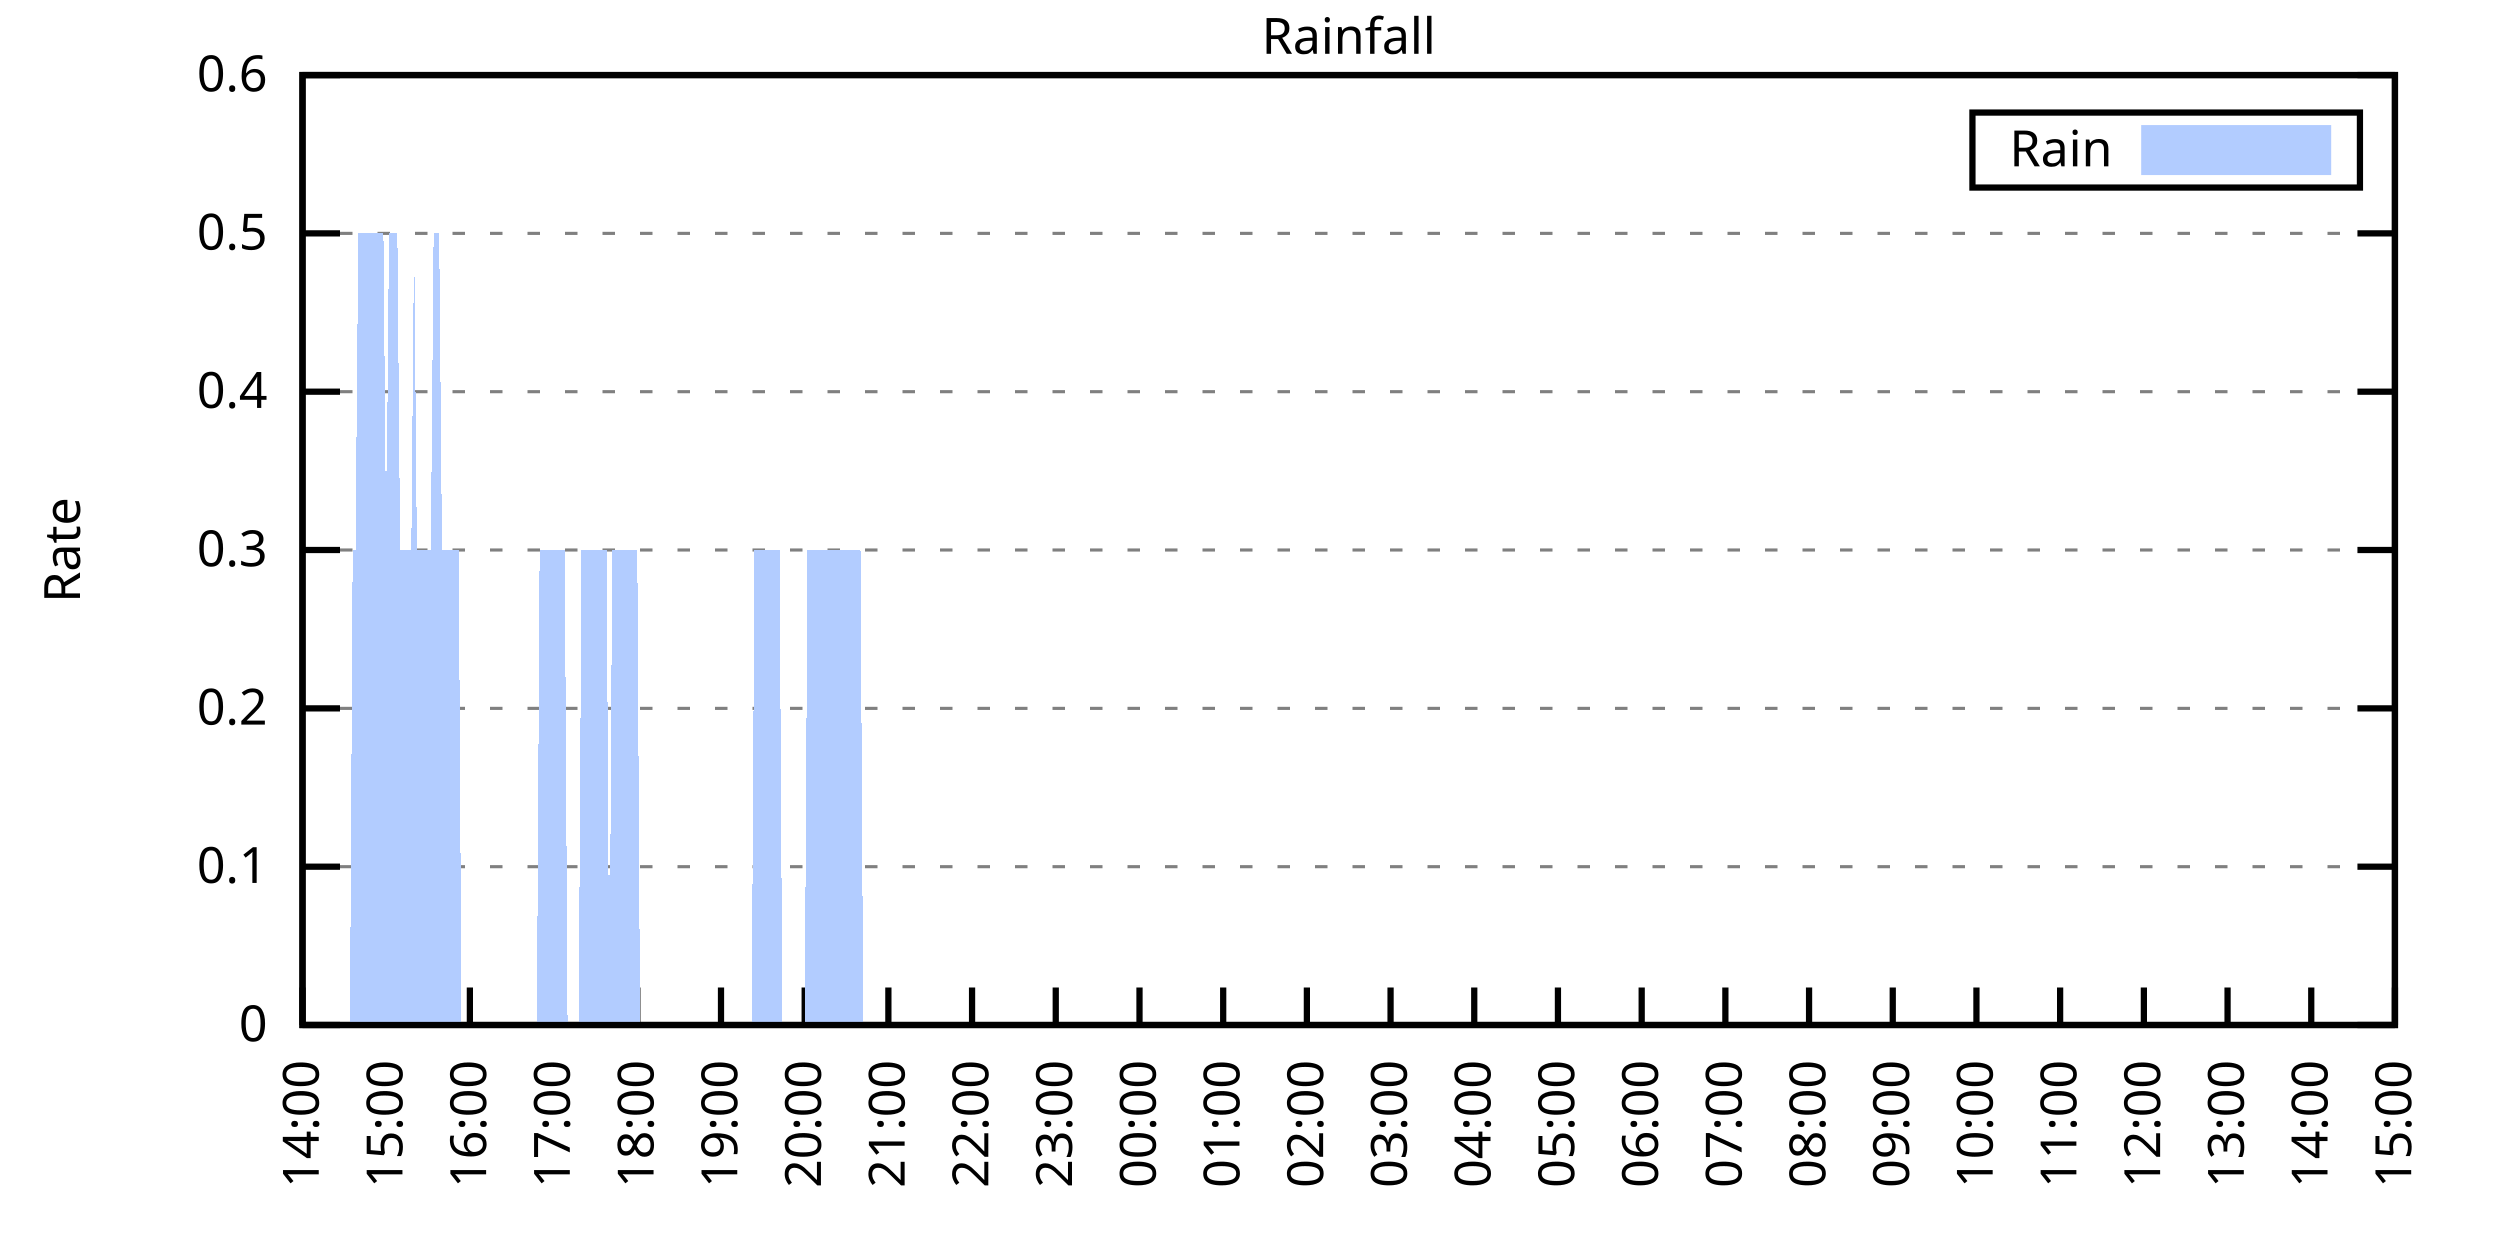
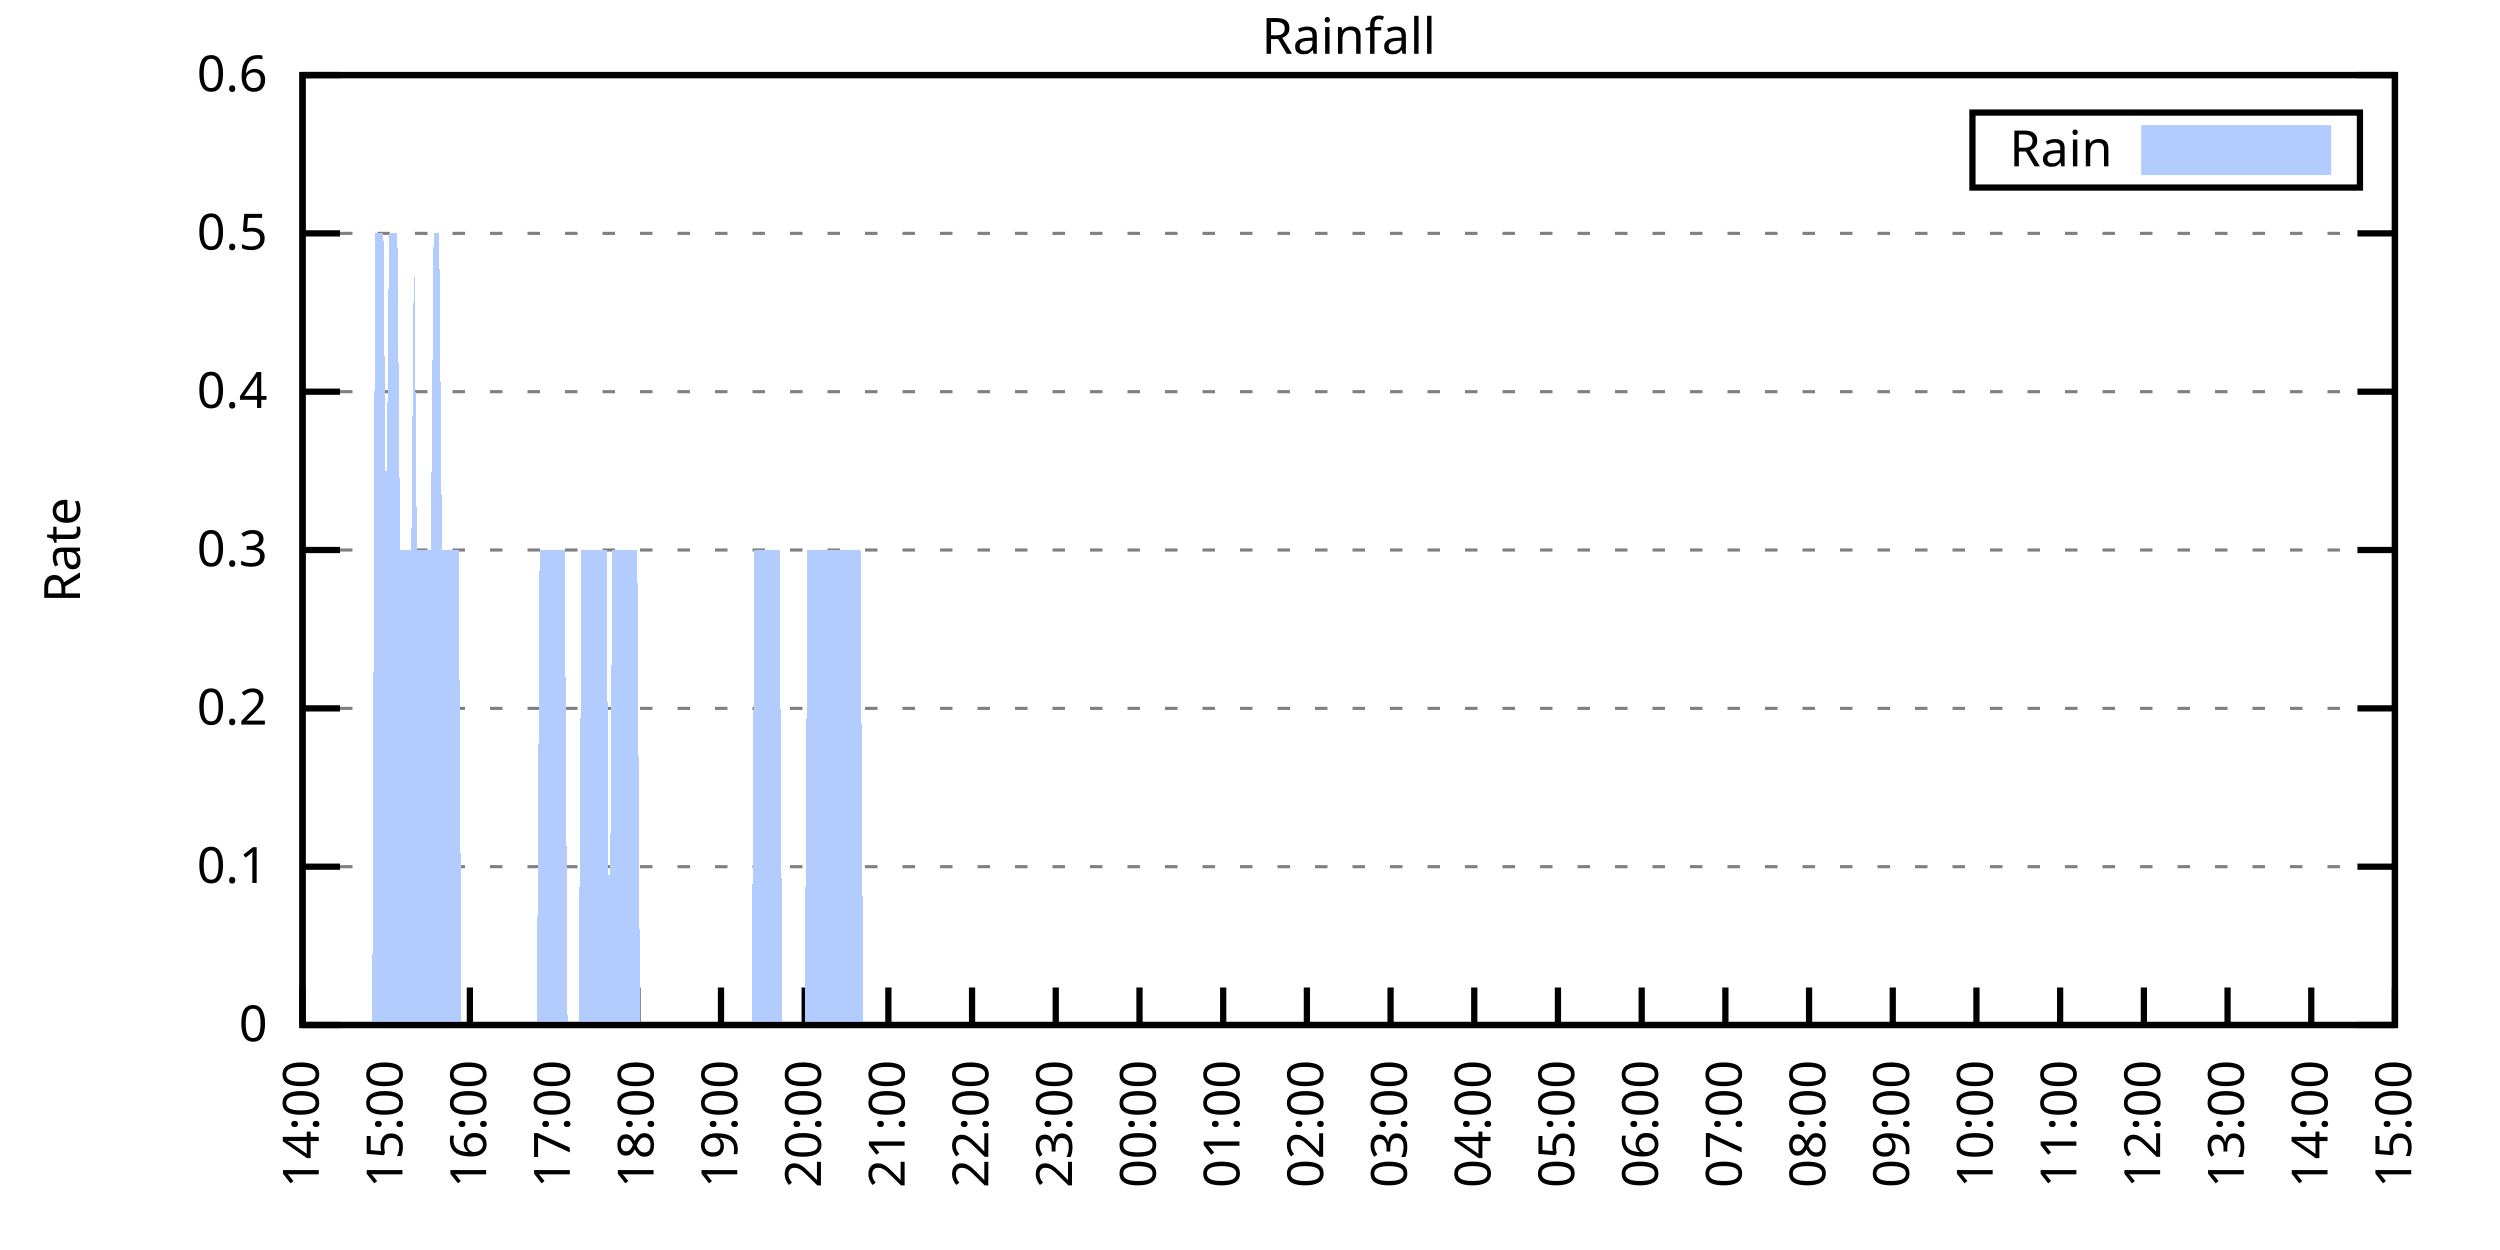
<svg xmlns="http://www.w3.org/2000/svg" xmlns:xlink="http://www.w3.org/1999/xlink" width="400" height="200" viewBox="0 0 400 200">
  <g id="gnuplot_canvas">
    <rect x="0" y="0" width="400" height="200" fill="none" />
    <defs>
      <circle id="gpDot" r="0.5" stroke-width="0.5" stroke="currentColor" />
      <path id="gpPt0" stroke-width="0.333" stroke="currentColor" d="M-1,0 h2 M0,-1 v2" />
      <path id="gpPt1" stroke-width="0.333" stroke="currentColor" d="M-1,-1 L1,1 M1,-1 L-1,1" />
      <path id="gpPt2" stroke-width="0.333" stroke="currentColor" d="M-1,0 L1,0 M0,-1 L0,1 M-1,-1 L1,1 M-1,1 L1,-1" />
      <rect id="gpPt3" stroke-width="0.333" stroke="currentColor" x="-1" y="-1" width="2" height="2" />
      <rect id="gpPt4" stroke-width="0.333" stroke="currentColor" fill="currentColor" x="-1" y="-1" width="2" height="2" />
      <circle id="gpPt5" stroke-width="0.333" stroke="currentColor" cx="0" cy="0" r="1" />
      <use xlink:href="#gpPt5" id="gpPt6" fill="currentColor" stroke="none" />
      <path id="gpPt7" stroke-width="0.333" stroke="currentColor" d="M0,-1.33 L-1.33,0.67 L1.33,0.67 z" />
      <use xlink:href="#gpPt7" id="gpPt8" fill="currentColor" stroke="none" />
      <use xlink:href="#gpPt7" id="gpPt9" stroke="currentColor" transform="rotate(180)" />
      <use xlink:href="#gpPt9" id="gpPt10" fill="currentColor" stroke="none" />
      <use xlink:href="#gpPt3" id="gpPt11" stroke="currentColor" transform="rotate(45)" />
      <use xlink:href="#gpPt11" id="gpPt12" fill="currentColor" stroke="none" />
      <path id="gpPt13" stroke-width="0.333" stroke="currentColor" d="M0,1.330 L1.265,0.411 L0.782,-1.067 L-0.782,-1.076 L-1.265,0.411 z" />
      <use xlink:href="#gpPt13" id="gpPt14" fill="currentColor" stroke="none" />
      <filter id="textbox" filterUnits="objectBoundingBox" x="0" y="0" height="1" width="1">
        <feFlood flood-color="white" flood-opacity="1" result="bgnd" />
        <feComposite in="SourceGraphic" in2="bgnd" operator="atop" />
      </filter>
      <filter id="greybox" filterUnits="objectBoundingBox" x="0" y="0" height="1" width="1">
        <feFlood flood-color="lightgrey" flood-opacity="1" result="grey" />
        <feComposite in="SourceGraphic" in2="grey" operator="atop" />
      </filter>
    </defs>
    <g fill="none" color="white" stroke="currentColor" stroke-width="1.00" stroke-linecap="butt" stroke-linejoin="miter">
</g>
    <g fill="none" color="black" stroke="currentColor" stroke-width="1.00" stroke-linecap="butt" stroke-linejoin="miter">
      <g stroke="none" shape-rendering="crispEdges">
        <polygon fill="rgb(255, 255, 255)" points="48.40,164.00 383.18,164.00 383.18,12.02 48.40,12.02 " />
      </g>
    </g>
    <g fill="none" color="black" stroke="currentColor" stroke-width="1.00" stroke-linecap="butt" stroke-linejoin="miter">
</g>
    <g fill="none" color="black" stroke="black" stroke-width="0.50" stroke-linecap="butt" stroke-linejoin="miter">
</g>
    <g fill="none" color="gray" stroke="currentColor" stroke-width="0.50" stroke-linecap="butt" stroke-linejoin="miter">
      <path stroke="gray" stroke-dasharray="2,4" class="gridline" d="M48.40,164.00 L383.19,164.00  " />
    </g>
    <g fill="none" color="gray" stroke="gray" stroke-width="1.00" stroke-linecap="butt" stroke-linejoin="miter">
</g>
    <g fill="none" color="black" stroke="currentColor" stroke-width="1.00" stroke-linecap="butt" stroke-linejoin="miter">
      <path stroke="black" d="M48.40,164.00 L54.40,164.00 M383.19,164.00 L377.19,164.00  " />
      <g transform="translate(42.80,166.60)" stroke="none" fill="black" font-family="Sans" font-size="8.00" text-anchor="end">
        <text>
          <tspan font-family="Sans"> 0</tspan>
        </text>
      </g>
    </g>
    <g fill="none" color="black" stroke="currentColor" stroke-width="1.00" stroke-linecap="butt" stroke-linejoin="miter">
</g>
    <g fill="none" color="black" stroke="black" stroke-width="0.50" stroke-linecap="butt" stroke-linejoin="miter">
</g>
    <g fill="none" color="gray" stroke="currentColor" stroke-width="0.50" stroke-linecap="butt" stroke-linejoin="miter">
      <path stroke="gray" stroke-dasharray="2,4" class="gridline" d="M48.40,138.67 L383.19,138.67  " />
    </g>
    <g fill="none" color="gray" stroke="gray" stroke-width="1.00" stroke-linecap="butt" stroke-linejoin="miter">
</g>
    <g fill="none" color="black" stroke="currentColor" stroke-width="1.00" stroke-linecap="butt" stroke-linejoin="miter">
      <path stroke="black" d="M48.40,138.67 L54.40,138.67 M383.19,138.67 L377.19,138.67  " />
      <g transform="translate(42.80,141.27)" stroke="none" fill="black" font-family="Sans" font-size="8.00" text-anchor="end">
        <text>
          <tspan font-family="Sans"> 0.1</tspan>
        </text>
      </g>
    </g>
    <g fill="none" color="black" stroke="currentColor" stroke-width="1.00" stroke-linecap="butt" stroke-linejoin="miter">
</g>
    <g fill="none" color="black" stroke="black" stroke-width="0.50" stroke-linecap="butt" stroke-linejoin="miter">
</g>
    <g fill="none" color="gray" stroke="currentColor" stroke-width="0.50" stroke-linecap="butt" stroke-linejoin="miter">
      <path stroke="gray" stroke-dasharray="2,4" class="gridline" d="M48.40,113.34 L383.19,113.34  " />
    </g>
    <g fill="none" color="gray" stroke="gray" stroke-width="1.00" stroke-linecap="butt" stroke-linejoin="miter">
</g>
    <g fill="none" color="black" stroke="currentColor" stroke-width="1.00" stroke-linecap="butt" stroke-linejoin="miter">
      <path stroke="black" d="M48.40,113.34 L54.40,113.34 M383.19,113.34 L377.19,113.34  " />
      <g transform="translate(42.80,115.94)" stroke="none" fill="black" font-family="Sans" font-size="8.00" text-anchor="end">
        <text>
          <tspan font-family="Sans"> 0.2</tspan>
        </text>
      </g>
    </g>
    <g fill="none" color="black" stroke="currentColor" stroke-width="1.00" stroke-linecap="butt" stroke-linejoin="miter">
</g>
    <g fill="none" color="black" stroke="black" stroke-width="0.50" stroke-linecap="butt" stroke-linejoin="miter">
</g>
    <g fill="none" color="gray" stroke="currentColor" stroke-width="0.50" stroke-linecap="butt" stroke-linejoin="miter">
      <path stroke="gray" stroke-dasharray="2,4" class="gridline" d="M48.40,88.00 L383.19,88.00  " />
    </g>
    <g fill="none" color="gray" stroke="gray" stroke-width="1.00" stroke-linecap="butt" stroke-linejoin="miter">
</g>
    <g fill="none" color="black" stroke="currentColor" stroke-width="1.00" stroke-linecap="butt" stroke-linejoin="miter">
      <path stroke="black" d="M48.40,88.00 L54.40,88.00 M383.19,88.00 L377.19,88.00  " />
      <g transform="translate(42.80,90.60)" stroke="none" fill="black" font-family="Sans" font-size="8.00" text-anchor="end">
        <text>
          <tspan font-family="Sans"> 0.3</tspan>
        </text>
      </g>
    </g>
    <g fill="none" color="black" stroke="currentColor" stroke-width="1.00" stroke-linecap="butt" stroke-linejoin="miter">
</g>
    <g fill="none" color="black" stroke="black" stroke-width="0.50" stroke-linecap="butt" stroke-linejoin="miter">
</g>
    <g fill="none" color="gray" stroke="currentColor" stroke-width="0.50" stroke-linecap="butt" stroke-linejoin="miter">
      <path stroke="gray" stroke-dasharray="2,4" class="gridline" d="M48.40,62.67 L383.19,62.67  " />
    </g>
    <g fill="none" color="gray" stroke="gray" stroke-width="1.00" stroke-linecap="butt" stroke-linejoin="miter">
</g>
    <g fill="none" color="black" stroke="currentColor" stroke-width="1.00" stroke-linecap="butt" stroke-linejoin="miter">
      <path stroke="black" d="M48.40,62.67 L54.40,62.67 M383.19,62.67 L377.19,62.67  " />
      <g transform="translate(42.80,65.27)" stroke="none" fill="black" font-family="Sans" font-size="8.00" text-anchor="end">
        <text>
          <tspan font-family="Sans"> 0.4</tspan>
        </text>
      </g>
    </g>
    <g fill="none" color="black" stroke="currentColor" stroke-width="1.00" stroke-linecap="butt" stroke-linejoin="miter">
</g>
    <g fill="none" color="black" stroke="black" stroke-width="0.50" stroke-linecap="butt" stroke-linejoin="miter">
</g>
    <g fill="none" color="gray" stroke="currentColor" stroke-width="0.50" stroke-linecap="butt" stroke-linejoin="miter">
      <path stroke="gray" stroke-dasharray="2,4" class="gridline" d="M48.40,37.34 L383.19,37.34  " />
    </g>
    <g fill="none" color="gray" stroke="gray" stroke-width="1.00" stroke-linecap="butt" stroke-linejoin="miter">
</g>
    <g fill="none" color="black" stroke="currentColor" stroke-width="1.00" stroke-linecap="butt" stroke-linejoin="miter">
      <path stroke="black" d="M48.40,37.34 L54.40,37.34 M383.19,37.34 L377.19,37.34  " />
      <g transform="translate(42.80,39.94)" stroke="none" fill="black" font-family="Sans" font-size="8.00" text-anchor="end">
        <text>
          <tspan font-family="Sans"> 0.5</tspan>
        </text>
      </g>
    </g>
    <g fill="none" color="black" stroke="currentColor" stroke-width="1.00" stroke-linecap="butt" stroke-linejoin="miter">
</g>
    <g fill="none" color="black" stroke="black" stroke-width="0.50" stroke-linecap="butt" stroke-linejoin="miter">
</g>
    <g fill="none" color="gray" stroke="currentColor" stroke-width="0.50" stroke-linecap="butt" stroke-linejoin="miter">
      <path stroke="gray" stroke-dasharray="2,4" class="gridline" d="M48.40,12.01 L383.19,12.01  " />
    </g>
    <g fill="none" color="gray" stroke="gray" stroke-width="1.00" stroke-linecap="butt" stroke-linejoin="miter">
</g>
    <g fill="none" color="black" stroke="currentColor" stroke-width="1.00" stroke-linecap="butt" stroke-linejoin="miter">
      <path stroke="black" d="M48.40,12.01 L54.40,12.01 M383.19,12.01 L377.19,12.01  " />
      <g transform="translate(42.80,14.61)" stroke="none" fill="black" font-family="Sans" font-size="8.00" text-anchor="end">
        <text>
          <tspan font-family="Sans"> 0.6</tspan>
        </text>
      </g>
    </g>
    <g fill="none" color="black" stroke="currentColor" stroke-width="1.00" stroke-linecap="butt" stroke-linejoin="miter">
      <path stroke="black" d="M48.40,164.00 L48.40,158.00  " />
      <g transform="translate(51.00,169.60) rotate(270.00)" stroke="none" fill="black" font-family="Sans" font-size="8.00" text-anchor="end">
        <text>
          <tspan font-family="Sans">14:00</tspan>
        </text>
      </g>
    </g>
    <g fill="none" color="black" stroke="currentColor" stroke-width="1.00" stroke-linecap="butt" stroke-linejoin="miter">
      <path stroke="black" d="M61.79,164.00 L61.79,158.00  " />
      <g transform="translate(64.39,169.60) rotate(270.00)" stroke="none" fill="black" font-family="Sans" font-size="8.00" text-anchor="end">
        <text>
          <tspan font-family="Sans">15:00</tspan>
        </text>
      </g>
    </g>
    <g fill="none" color="black" stroke="currentColor" stroke-width="1.00" stroke-linecap="butt" stroke-linejoin="miter">
      <path stroke="black" d="M75.18,164.00 L75.18,158.00  " />
      <g transform="translate(77.78,169.60) rotate(270.00)" stroke="none" fill="black" font-family="Sans" font-size="8.00" text-anchor="end">
        <text>
          <tspan font-family="Sans">16:00</tspan>
        </text>
      </g>
    </g>
    <g fill="none" color="black" stroke="currentColor" stroke-width="1.00" stroke-linecap="butt" stroke-linejoin="miter">
      <path stroke="black" d="M88.57,164.00 L88.57,158.00  " />
      <g transform="translate(91.17,169.60) rotate(270.00)" stroke="none" fill="black" font-family="Sans" font-size="8.00" text-anchor="end">
        <text>
          <tspan font-family="Sans">17:00</tspan>
        </text>
      </g>
    </g>
    <g fill="none" color="black" stroke="currentColor" stroke-width="1.00" stroke-linecap="butt" stroke-linejoin="miter">
      <path stroke="black" d="M101.97,164.00 L101.97,158.00  " />
      <g transform="translate(104.57,169.60) rotate(270.00)" stroke="none" fill="black" font-family="Sans" font-size="8.00" text-anchor="end">
        <text>
          <tspan font-family="Sans">18:00</tspan>
        </text>
      </g>
    </g>
    <g fill="none" color="black" stroke="currentColor" stroke-width="1.00" stroke-linecap="butt" stroke-linejoin="miter">
      <path stroke="black" d="M115.36,164.00 L115.36,158.00  " />
      <g transform="translate(117.96,169.60) rotate(270.00)" stroke="none" fill="black" font-family="Sans" font-size="8.00" text-anchor="end">
        <text>
          <tspan font-family="Sans">19:00</tspan>
        </text>
      </g>
    </g>
    <g fill="none" color="black" stroke="currentColor" stroke-width="1.00" stroke-linecap="butt" stroke-linejoin="miter">
      <path stroke="black" d="M128.75,164.00 L128.75,158.00  " />
      <g transform="translate(131.35,169.60) rotate(270.00)" stroke="none" fill="black" font-family="Sans" font-size="8.00" text-anchor="end">
        <text>
          <tspan font-family="Sans">20:00</tspan>
        </text>
      </g>
    </g>
    <g fill="none" color="black" stroke="currentColor" stroke-width="1.00" stroke-linecap="butt" stroke-linejoin="miter">
      <path stroke="black" d="M142.14,164.00 L142.14,158.00  " />
      <g transform="translate(144.74,169.60) rotate(270.00)" stroke="none" fill="black" font-family="Sans" font-size="8.00" text-anchor="end">
        <text>
          <tspan font-family="Sans">21:00</tspan>
        </text>
      </g>
    </g>
    <g fill="none" color="black" stroke="currentColor" stroke-width="1.00" stroke-linecap="butt" stroke-linejoin="miter">
      <path stroke="black" d="M155.53,164.00 L155.53,158.00  " />
      <g transform="translate(158.13,169.60) rotate(270.00)" stroke="none" fill="black" font-family="Sans" font-size="8.00" text-anchor="end">
        <text>
          <tspan font-family="Sans">22:00</tspan>
        </text>
      </g>
    </g>
    <g fill="none" color="black" stroke="currentColor" stroke-width="1.00" stroke-linecap="butt" stroke-linejoin="miter">
      <path stroke="black" d="M168.92,164.00 L168.92,158.00  " />
      <g transform="translate(171.52,169.60) rotate(270.00)" stroke="none" fill="black" font-family="Sans" font-size="8.00" text-anchor="end">
        <text>
          <tspan font-family="Sans">23:00</tspan>
        </text>
      </g>
    </g>
    <g fill="none" color="black" stroke="currentColor" stroke-width="1.00" stroke-linecap="butt" stroke-linejoin="miter">
      <path stroke="black" d="M182.32,164.00 L182.32,158.00  " />
      <g transform="translate(184.92,169.60) rotate(270.00)" stroke="none" fill="black" font-family="Sans" font-size="8.00" text-anchor="end">
        <text>
          <tspan font-family="Sans">00:00</tspan>
        </text>
      </g>
    </g>
    <g fill="none" color="black" stroke="currentColor" stroke-width="1.00" stroke-linecap="butt" stroke-linejoin="miter">
      <path stroke="black" d="M195.71,164.00 L195.71,158.00  " />
      <g transform="translate(198.31,169.60) rotate(270.00)" stroke="none" fill="black" font-family="Sans" font-size="8.00" text-anchor="end">
        <text>
          <tspan font-family="Sans">01:00</tspan>
        </text>
      </g>
    </g>
    <g fill="none" color="black" stroke="currentColor" stroke-width="1.00" stroke-linecap="butt" stroke-linejoin="miter">
      <path stroke="black" d="M209.10,164.00 L209.10,158.00  " />
      <g transform="translate(211.70,169.60) rotate(270.00)" stroke="none" fill="black" font-family="Sans" font-size="8.00" text-anchor="end">
        <text>
          <tspan font-family="Sans">02:00</tspan>
        </text>
      </g>
    </g>
    <g fill="none" color="black" stroke="currentColor" stroke-width="1.00" stroke-linecap="butt" stroke-linejoin="miter">
      <path stroke="black" d="M222.49,164.00 L222.49,158.00  " />
      <g transform="translate(225.09,169.60) rotate(270.00)" stroke="none" fill="black" font-family="Sans" font-size="8.00" text-anchor="end">
        <text>
          <tspan font-family="Sans">03:00</tspan>
        </text>
      </g>
    </g>
    <g fill="none" color="black" stroke="currentColor" stroke-width="1.00" stroke-linecap="butt" stroke-linejoin="miter">
      <path stroke="black" d="M235.88,164.00 L235.88,158.00  " />
      <g transform="translate(238.48,169.60) rotate(270.00)" stroke="none" fill="black" font-family="Sans" font-size="8.00" text-anchor="end">
        <text>
          <tspan font-family="Sans">04:00</tspan>
        </text>
      </g>
    </g>
    <g fill="none" color="black" stroke="currentColor" stroke-width="1.00" stroke-linecap="butt" stroke-linejoin="miter">
      <path stroke="black" d="M249.27,164.00 L249.27,158.00  " />
      <g transform="translate(251.87,169.60) rotate(270.00)" stroke="none" fill="black" font-family="Sans" font-size="8.00" text-anchor="end">
        <text>
          <tspan font-family="Sans">05:00</tspan>
        </text>
      </g>
    </g>
    <g fill="none" color="black" stroke="currentColor" stroke-width="1.00" stroke-linecap="butt" stroke-linejoin="miter">
      <path stroke="black" d="M262.67,164.00 L262.67,158.00  " />
      <g transform="translate(265.27,169.60) rotate(270.00)" stroke="none" fill="black" font-family="Sans" font-size="8.00" text-anchor="end">
        <text>
          <tspan font-family="Sans">06:00</tspan>
        </text>
      </g>
    </g>
    <g fill="none" color="black" stroke="currentColor" stroke-width="1.00" stroke-linecap="butt" stroke-linejoin="miter">
      <path stroke="black" d="M276.06,164.00 L276.06,158.00  " />
      <g transform="translate(278.66,169.60) rotate(270.00)" stroke="none" fill="black" font-family="Sans" font-size="8.00" text-anchor="end">
        <text>
          <tspan font-family="Sans">07:00</tspan>
        </text>
      </g>
    </g>
    <g fill="none" color="black" stroke="currentColor" stroke-width="1.00" stroke-linecap="butt" stroke-linejoin="miter">
      <path stroke="black" d="M289.45,164.00 L289.45,158.00  " />
      <g transform="translate(292.05,169.60) rotate(270.00)" stroke="none" fill="black" font-family="Sans" font-size="8.00" text-anchor="end">
        <text>
          <tspan font-family="Sans">08:00</tspan>
        </text>
      </g>
    </g>
    <g fill="none" color="black" stroke="currentColor" stroke-width="1.00" stroke-linecap="butt" stroke-linejoin="miter">
      <path stroke="black" d="M302.84,164.00 L302.84,158.00  " />
      <g transform="translate(305.44,169.60) rotate(270.00)" stroke="none" fill="black" font-family="Sans" font-size="8.00" text-anchor="end">
        <text>
          <tspan font-family="Sans">09:00</tspan>
        </text>
      </g>
    </g>
    <g fill="none" color="black" stroke="currentColor" stroke-width="1.00" stroke-linecap="butt" stroke-linejoin="miter">
      <path stroke="black" d="M316.23,164.00 L316.23,158.00  " />
      <g transform="translate(318.83,169.60) rotate(270.00)" stroke="none" fill="black" font-family="Sans" font-size="8.00" text-anchor="end">
        <text>
          <tspan font-family="Sans">10:00</tspan>
        </text>
      </g>
    </g>
    <g fill="none" color="black" stroke="currentColor" stroke-width="1.00" stroke-linecap="butt" stroke-linejoin="miter">
      <path stroke="black" d="M329.62,164.00 L329.62,158.00  " />
      <g transform="translate(332.22,169.60) rotate(270.00)" stroke="none" fill="black" font-family="Sans" font-size="8.00" text-anchor="end">
        <text>
          <tspan font-family="Sans">11:00</tspan>
        </text>
      </g>
    </g>
    <g fill="none" color="black" stroke="currentColor" stroke-width="1.00" stroke-linecap="butt" stroke-linejoin="miter">
      <path stroke="black" d="M343.02,164.00 L343.02,158.00  " />
      <g transform="translate(345.62,169.60) rotate(270.00)" stroke="none" fill="black" font-family="Sans" font-size="8.00" text-anchor="end">
        <text>
          <tspan font-family="Sans">12:00</tspan>
        </text>
      </g>
    </g>
    <g fill="none" color="black" stroke="currentColor" stroke-width="1.00" stroke-linecap="butt" stroke-linejoin="miter">
      <path stroke="black" d="M356.41,164.00 L356.41,158.00  " />
      <g transform="translate(359.01,169.60) rotate(270.00)" stroke="none" fill="black" font-family="Sans" font-size="8.00" text-anchor="end">
        <text>
          <tspan font-family="Sans">13:00</tspan>
        </text>
      </g>
    </g>
    <g fill="none" color="black" stroke="currentColor" stroke-width="1.00" stroke-linecap="butt" stroke-linejoin="miter">
      <path stroke="black" d="M369.80,164.00 L369.80,158.00  " />
      <g transform="translate(372.40,169.60) rotate(270.00)" stroke="none" fill="black" font-family="Sans" font-size="8.00" text-anchor="end">
        <text>
          <tspan font-family="Sans">14:00</tspan>
        </text>
      </g>
    </g>
    <g fill="none" color="black" stroke="currentColor" stroke-width="1.00" stroke-linecap="butt" stroke-linejoin="miter">
      <path stroke="black" d="M383.19,164.00 L383.19,158.00  " />
      <g transform="translate(385.79,169.60) rotate(270.00)" stroke="none" fill="black" font-family="Sans" font-size="8.00" text-anchor="end">
        <text>
          <tspan font-family="Sans">15:00</tspan>
        </text>
      </g>
    </g>
    <g fill="none" color="black" stroke="currentColor" stroke-width="1.00" stroke-linecap="butt" stroke-linejoin="miter">
</g>
    <g fill="none" color="black" stroke="currentColor" stroke-width="1.00" stroke-linecap="butt" stroke-linejoin="miter">
      <path stroke="black" d="M48.40,12.01 L48.40,164.00 L383.19,164.00 L383.19,12.01 L48.40,12.01 Z  " />
    </g>
    <g fill="none" color="black" stroke="currentColor" stroke-width="1.00" stroke-linecap="butt" stroke-linejoin="miter">
</g>
    <g fill="none" color="black" stroke="currentColor" stroke-width="1.00" stroke-linecap="butt" stroke-linejoin="miter">
      <path stroke="black" d="M315.59,30.01 L315.59,18.01 L377.59,18.01 L377.59,30.01 L315.59,30.01 Z  " />
    </g>
    <g id="Rainfall_plot_1">
      <g fill="none" color="white" stroke="black" stroke-width="2.00" stroke-linecap="butt" stroke-linejoin="miter">
</g>
      <g fill="none" color="black" stroke="currentColor" stroke-width="2.00" stroke-linecap="butt" stroke-linejoin="miter">
        <g transform="translate(337.99,26.61)" stroke="none" fill="black" font-family="Sans" font-size="8.00" text-anchor="end">
          <text>
            <tspan font-family="Sans">Rain</tspan>
          </text>
        </g>
      </g>
      <g fill="none" color="black" stroke="currentColor" stroke-width="2.00" stroke-linecap="butt" stroke-linejoin="miter">
        <g stroke="none" shape-rendering="crispEdges">
          <polygon fill="rgb(178, 204, 255)" points="343.59,27.01 371.99,27.01 371.99,21.01 343.59,21.01 " />
        </g>
        <path stroke="rgb(178, 204, 255)" d="M343.59,27.01 L371.99,27.01 L371.99,21.01 L343.59,21.01 L343.59,27.01 Z  " />
      </g>
      <g fill="none" color="black" stroke="currentColor" stroke-width="2.00" stroke-linecap="butt" stroke-linejoin="miter">
        <g stroke="none" shape-rendering="crispEdges">
-           <polygon fill="rgb(178, 204, 255)" points="51.97,164.00 52.42,164.00 52.86,164.00 53.31,164.00 53.76,164.00 54.20,164.00 54.65,164.00 55.10,164.00 55.54,164.00 55.99,164.00 56.43,88.00 56.88,88.00 57.33,37.34 57.77,37.34 58.22,37.34 58.67,37.34 59.11,37.34 59.56,37.34 60.01,37.34 60.45,37.34 60.90,37.34 61.35,37.34 61.79,88.00 62.24,37.34 62.68,37.34 63.13,37.34 63.58,37.34 64.02,88.00 64.47,88.00 64.92,88.00 65.36,88.00 65.81,88.00 66.26,37.34 66.70,88.00 67.15,88.00 67.59,88.00 68.04,88.00 68.49,88.00 68.93,88.00 69.38,37.34 69.83,37.34 70.27,37.34 70.72,88.00 71.17,88.00 71.61,88.00 72.06,88.00 72.50,88.00 72.95,88.00 73.40,88.00 73.84,164.00 74.29,164.00 74.74,164.00 75.18,164.00 75.63,164.00 76.08,164.00 76.52,164.00 76.97,164.00 77.42,164.00 77.86,164.00 78.31,164.00 78.75,164.00 79.20,164.00 79.65,164.00 80.09,164.00 80.54,164.00 80.99,164.00 81.43,164.00 81.88,164.00 82.33,164.00 82.77,164.00 83.22,164.00 83.66,164.00 84.11,164.00 84.56,164.00 85.00,164.00 85.45,164.00 85.90,164.00 86.34,88.00 86.79,88.00 87.24,88.00 87.68,88.00 88.13,88.00 88.57,88.00 89.02,88.00 89.47,88.00 89.91,88.00 90.36,88.00 90.81,164.00 91.25,164.00 91.70,164.00 92.15,164.00 92.59,164.00 93.04,88.00 93.49,88.00 93.93,88.00 94.38,88.00 94.82,88.00 95.27,88.00 95.72,88.00 96.16,88.00 96.61,88.00 97.06,88.00 97.50,164.00 97.95,88.00 98.40,88.00 98.84,88.00 99.29,88.00 99.73,88.00 100.18,88.00 100.63,88.00 101.07,88.00 101.52,88.00 101.97,88.00 102.41,164.00 102.86,164.00 103.31,164.00 103.75,164.00 104.20,164.00 104.64,164.00 105.09,164.00 105.54,164.00 105.98,164.00 106.43,164.00 106.88,164.00 107.32,164.00 107.77,164.00 108.22,164.00 108.66,164.00 109.11,164.00 109.55,164.00 110.00,164.00 110.45,164.00 110.89,164.00 111.34,164.00 111.79,164.00 112.23,164.00 112.68,164.00 113.13,164.00 113.57,164.00 114.02,164.00 114.47,164.00 114.91,164.00 115.36,164.00 115.80,164.00 116.25,164.00 116.70,164.00 117.14,164.00 117.59,164.00 118.04,164.00 118.48,164.00 118.93,164.00 119.38,164.00 119.82,164.00 120.27,164.00 120.71,88.00 121.16,88.00 121.61,88.00 122.05,88.00 122.50,88.00 122.95,88.00 123.39,88.00 123.84,88.00 124.29,88.00 124.73,88.00 125.18,164.00 125.62,164.00 126.07,164.00 126.52,164.00 126.96,164.00 127.41,164.00 127.86,164.00 128.30,164.00 128.75,164.00 129.20,88.00 129.64,88.00 130.09,88.00 130.54,88.00 130.98,88.00 131.43,88.00 131.87,88.00 132.32,88.00 132.77,88.00 133.21,88.00 133.66,88.00 134.11,88.00 134.55,88.00 135.00,88.00 135.45,88.00 135.89,88.00 136.34,88.00 136.78,88.00 137.23,88.00 137.68,88.00 138.12,164.00 138.57,164.00 139.02,164.00 139.46,164.00 139.91,164.00 140.36,164.00 140.80,164.00 141.25,164.00 141.69,164.00 142.14,164.00 142.59,164.00 143.03,164.00 143.48,164.00 143.93,164.00 144.37,164.00 144.82,164.00 145.27,164.00 145.71,164.00 146.16,164.00 146.61,164.00 147.05,164.00 147.50,164.00 147.94,164.00 148.39,164.00 148.84,164.00 149.28,164.00 149.73,164.00 150.18,164.00 150.62,164.00 151.07,164.00 151.52,164.00 151.96,164.00 152.41,164.00 152.85,164.00 153.30,164.00 153.75,164.00 154.19,164.00 154.64,164.00 155.09,164.00 155.53,164.00 155.98,164.00 156.43,164.00 156.87,164.00 157.32,164.00 157.76,164.00 158.21,164.00 158.66,164.00 159.10,164.00 159.55,164.00 160.00,164.00 160.44,164.00 160.89,164.00 161.34,164.00 161.78,164.00 162.23,164.00 162.67,164.00 163.12,164.00 163.57,164.00 164.01,164.00 164.46,164.00 164.91,164.00 165.35,164.00 165.80,164.00 166.25,164.00 166.69,164.00 167.14,164.00 167.59,164.00 168.03,164.00 168.48,164.00 168.92,164.00 169.37,164.00 169.82,164.00 170.26,164.00 170.71,164.00 171.16,164.00 171.60,164.00 172.05,164.00 172.50,164.00 172.94,164.00 173.39,164.00 173.83,164.00 174.28,164.00 174.73,164.00 175.17,164.00 175.62,164.00 176.07,164.00 176.51,164.00 176.96,164.00 177.41,164.00 177.85,164.00 178.30,164.00 178.74,164.00 179.19,164.00 179.64,164.00 180.08,164.00 180.53,164.00 180.98,164.00 181.42,164.00 181.87,164.00 182.32,164.00 182.76,164.00 183.21,164.00 183.66,164.00 184.10,164.00 184.55,164.00 184.99,164.00 185.44,164.00 185.89,164.00 186.33,164.00 186.78,164.00 187.23,164.00 187.67,164.00 188.12,164.00 188.57,164.00 189.01,164.00 189.46,164.00 189.90,164.00 190.35,164.00 190.80,164.00 191.24,164.00 191.69,164.00 192.14,164.00 192.58,164.00 193.03,164.00 193.48,164.00 193.92,164.00 194.37,164.00 194.81,164.00 195.26,164.00 195.71,164.00 196.15,164.00 196.60,164.00 197.05,164.00 197.49,164.00 197.94,164.00 198.39,164.00 198.83,164.00 199.28,164.00 199.73,164.00 200.17,164.00 200.62,164.00 201.06,164.00 201.51,164.00 201.96,164.00 202.40,164.00 202.85,164.00 203.30,164.00 203.74,164.00 204.19,164.00 204.64,164.00 205.08,164.00 205.53,164.00 205.97,164.00 206.42,164.00 206.87,164.00 207.31,164.00 207.76,164.00 208.21,164.00 208.65,164.00 209.10,164.00 209.55,164.00 209.99,164.00 210.44,164.00 210.88,164.00 211.33,164.00 211.78,164.00 212.22,164.00 212.67,164.00 213.12,164.00 213.56,164.00 214.01,164.00 214.46,164.00 214.90,164.00 215.35,164.00 215.80,164.00 216.24,164.00 216.69,164.00 217.13,164.00 217.58,164.00 218.03,164.00 218.47,164.00 218.92,164.00 219.37,164.00 219.81,164.00 220.26,164.00 220.71,164.00 221.15,164.00 221.60,164.00 222.04,164.00 222.49,164.00 222.94,164.00 223.38,164.00 223.83,164.00 224.28,164.00 224.72,164.00 225.17,164.00 225.62,164.00 226.06,164.00 226.51,164.00 226.95,164.00 227.40,164.00 227.85,164.00 228.29,164.00 228.74,164.00 229.19,164.00 229.63,164.00 230.08,164.00 230.53,164.00 230.97,164.00 231.42,164.00 231.86,164.00 232.31,164.00 232.76,164.00 233.20,164.00 233.65,164.00 234.10,164.00 234.54,164.00 234.99,164.00 235.44,164.00 235.88,164.00 236.33,164.00 236.78,164.00 237.22,164.00 237.67,164.00 238.11,164.00 238.56,164.00 239.01,164.00 239.45,164.00 239.90,164.00 240.35,164.00 240.79,164.00 241.24,164.00 241.69,164.00 242.13,164.00 242.58,164.00 243.02,164.00 243.47,164.00 243.92,164.00 244.36,164.00 244.81,164.00 245.26,164.00 245.70,164.00 246.15,164.00 246.60,164.00 247.04,164.00 247.49,164.00 247.93,164.00 248.38,164.00 248.83,164.00 249.27,164.00 249.72,164.00 250.17,164.00 250.61,164.00 251.06,164.00 251.51,164.00 251.95,164.00 252.40,164.00 252.85,164.00 253.29,164.00 253.74,164.00 254.18,164.00 254.63,164.00 255.08,164.00 255.52,164.00 255.97,164.00 256.42,164.00 256.86,164.00 257.31,164.00 257.76,164.00 258.20,164.00 258.65,164.00 259.09,164.00 259.54,164.00 259.99,164.00 260.43,164.00 260.88,164.00 261.33,164.00 261.77,164.00 262.22,164.00 262.67,164.00 263.11,164.00 263.56,164.00 264.00,164.00 264.45,164.00 264.90,164.00 265.34,164.00 265.79,164.00 266.24,164.00 266.68,164.00 267.13,164.00 267.58,164.00 268.02,164.00 268.47,164.00 268.92,164.00 269.36,164.00 269.81,164.00 270.25,164.00 270.70,164.00 271.15,164.00 271.59,164.00 272.04,164.00 272.49,164.00 272.93,164.00 273.38,164.00 273.83,164.00 274.27,164.00 274.72,164.00 275.16,164.00 275.61,164.00 276.06,164.00 276.50,164.00 276.95,164.00 277.40,164.00 277.84,164.00 278.29,164.00 278.74,164.00 279.18,164.00 279.63,164.00 280.07,164.00 280.52,164.00 280.97,164.00 281.41,164.00 281.86,164.00 282.31,164.00 282.75,164.00 283.20,164.00 283.65,164.00 284.09,164.00 284.54,164.00 284.98,164.00 285.43,164.00 285.88,164.00 286.32,164.00 286.77,164.00 287.22,164.00 287.66,164.00 288.11,164.00 288.56,164.00 289.00,164.00 289.45,164.00 289.90,164.00 290.34,164.00 290.79,164.00 291.23,164.00 291.68,164.00 292.13,164.00 292.57,164.00 293.02,164.00 293.47,164.00 293.91,164.00 294.36,164.00 294.81,164.00 295.25,164.00 295.70,164.00 296.14,164.00 296.59,164.00 297.04,164.00 297.48,164.00 297.93,164.00 298.38,164.00 298.82,164.00 299.27,164.00 299.72,164.00 300.16,164.00 300.61,164.00 301.05,164.00 301.50,164.00 301.95,164.00 302.39,164.00 302.84,164.00 303.29,164.00 303.73,164.00 304.18,164.00 304.63,164.00 305.07,164.00 305.52,164.00 305.97,164.00 306.41,164.00 306.86,164.00 307.30,164.00 307.75,164.00 308.20,164.00 308.64,164.00 309.09,164.00 309.54,164.00 309.98,164.00 310.43,164.00 310.88,164.00 311.32,164.00 311.77,164.00 312.21,164.00 312.66,164.00 313.11,164.00 313.55,164.00 314.00,164.00 314.45,164.00 314.89,164.00 315.34,164.00 315.79,164.00 316.23,164.00 316.68,164.00 317.12,164.00 317.57,164.00 318.02,164.00 318.46,164.00 318.91,164.00 319.36,164.00 319.80,164.00 320.25,164.00 320.70,164.00 321.14,164.00 321.59,164.00 322.04,164.00 322.48,164.00 322.93,164.00 323.37,164.00 323.82,164.00 324.27,164.00 324.71,164.00 325.16,164.00 325.61,164.00 326.05,164.00 326.50,164.00 326.95,164.00 327.39,164.00 327.84,164.00 328.28,164.00 328.73,164.00 329.18,164.00 329.62,164.00 330.07,164.00 330.52,164.00 330.96,164.00 331.41,164.00 331.86,164.00 332.30,164.00 332.75,164.00 333.19,164.00 333.64,164.00 334.09,164.00 334.53,164.00 334.98,164.00 335.43,164.00 335.87,164.00 336.32,164.00 336.77,164.00 337.21,164.00 337.66,164.00 338.10,164.00 338.55,164.00 339.00,164.00 339.44,164.00 339.89,164.00 340.34,164.00 340.78,164.00 341.23,164.00 341.68,164.00 342.12,164.00 342.57,164.00 343.02,164.00 343.46,164.00 343.91,164.00 344.35,164.00 344.80,164.00 345.25,164.00 345.69,164.00 346.14,164.00 346.59,164.00 347.03,164.00 347.48,164.00 347.93,164.00 348.37,164.00 348.82,164.00 349.26,164.00 349.71,164.00 350.16,164.00 350.60,164.00 351.05,164.00 351.50,164.00 351.94,164.00 352.39,164.00 352.84,164.00 353.28,164.00 353.73,164.00 354.17,164.00 354.62,164.00 355.07,164.00 355.51,164.00 355.96,164.00 356.41,164.00 356.85,164.00 357.30,164.00 357.75,164.00 358.19,164.00 358.64,164.00 359.09,164.00 359.53,164.00 359.98,164.00 360.42,164.00 360.87,164.00 361.32,164.00 361.76,164.00 362.21,164.00 362.66,164.00 363.10,164.00 363.55,164.00 364.00,164.00 364.44,164.00 364.89,164.00 365.33,164.00 365.78,164.00 366.23,164.00 366.67,164.00 367.12,164.00 367.57,164.00 368.01,164.00 368.46,164.00 368.91,164.00 369.35,164.00 369.80,164.00 370.24,164.00 370.69,164.00 371.14,164.00 371.58,164.00 372.03,164.00 372.48,164.00 372.92,164.00 372.92,164.00 51.97,164.00 " />
+           <polygon fill="rgb(178, 204, 255)" points="55.54,164.00 55.99,164.00 56.43,164.00 56.88,164.00 57.33,164.00 57.77,164.00 58.22,164.00 58.67,164.00 59.11,164.00 59.56,164.00 60.01,37.34 60.45,37.34 60.90,37.34 61.35,37.34 61.79,88.00 62.24,37.34 62.68,37.34 63.13,37.34 63.58,37.34 64.02,88.00 64.47,88.00 64.92,88.00 65.36,88.00 65.81,88.00 66.26,37.34 66.70,88.00 67.15,88.00 67.59,88.00 68.04,88.00 68.49,88.00 68.93,88.00 69.38,37.34 69.83,37.34 70.27,37.34 70.72,88.00 71.17,88.00 71.61,88.00 72.06,88.00 72.50,88.00 72.95,88.00 73.40,88.00 73.84,164.00 74.29,164.00 74.74,164.00 75.18,164.00 75.63,164.00 76.08,164.00 76.52,164.00 76.97,164.00 77.42,164.00 77.86,164.00 78.31,164.00 78.75,164.00 79.20,164.00 79.65,164.00 80.09,164.00 80.54,164.00 80.99,164.00 81.43,164.00 81.88,164.00 82.33,164.00 82.77,164.00 83.22,164.00 83.66,164.00 84.11,164.00 84.56,164.00 85.00,164.00 85.45,164.00 85.90,164.00 86.34,88.00 86.79,88.00 87.24,88.00 87.68,88.00 88.13,88.00 88.57,88.00 89.02,88.00 89.47,88.00 89.91,88.00 90.36,88.00 90.81,164.00 91.25,164.00 91.70,164.00 92.15,164.00 92.59,164.00 93.04,88.00 93.49,88.00 93.93,88.00 94.38,88.00 94.82,88.00 95.27,88.00 95.72,88.00 96.16,88.00 96.61,88.00 97.06,88.00 97.50,164.00 97.95,88.00 98.40,88.00 98.84,88.00 99.29,88.00 99.73,88.00 100.18,88.00 100.63,88.00 101.07,88.00 101.52,88.00 101.97,88.00 102.41,164.00 102.86,164.00 103.31,164.00 103.75,164.00 104.20,164.00 104.64,164.00 105.09,164.00 105.54,164.00 105.98,164.00 106.43,164.00 106.88,164.00 107.32,164.00 107.77,164.00 108.22,164.00 108.66,164.00 109.11,164.00 109.55,164.00 110.00,164.00 110.45,164.00 110.89,164.00 111.34,164.00 111.79,164.00 112.23,164.00 112.68,164.00 113.13,164.00 113.57,164.00 114.02,164.00 114.47,164.00 114.91,164.00 115.36,164.00 115.80,164.00 116.25,164.00 116.70,164.00 117.14,164.00 117.59,164.00 118.04,164.00 118.48,164.00 118.93,164.00 119.38,164.00 119.82,164.00 120.27,164.00 120.71,88.00 121.16,88.00 121.61,88.00 122.05,88.00 122.50,88.00 122.95,88.00 123.39,88.00 123.84,88.00 124.29,88.00 124.73,88.00 125.18,164.00 125.62,164.00 126.07,164.00 126.52,164.00 126.96,164.00 127.41,164.00 127.86,164.00 128.30,164.00 128.75,164.00 129.20,88.00 129.64,88.00 130.09,88.00 130.54,88.00 130.98,88.00 131.43,88.00 131.87,88.00 132.32,88.00 132.77,88.00 133.21,88.00 133.66,88.00 134.11,88.00 134.55,88.00 135.00,88.00 135.45,88.00 135.89,88.00 136.34,88.00 136.78,88.00 137.23,88.00 137.68,88.00 138.12,164.00 138.57,164.00 139.02,164.00 139.46,164.00 139.91,164.00 140.36,164.00 140.80,164.00 141.25,164.00 141.69,164.00 142.14,164.00 142.59,164.00 143.03,164.00 143.48,164.00 143.93,164.00 144.37,164.00 144.82,164.00 145.27,164.00 145.71,164.00 146.16,164.00 146.61,164.00 147.05,164.00 147.50,164.00 147.94,164.00 148.39,164.00 148.84,164.00 149.28,164.00 149.73,164.00 150.18,164.00 150.62,164.00 151.07,164.00 151.52,164.00 151.96,164.00 152.41,164.00 152.85,164.00 153.30,164.00 153.75,164.00 154.19,164.00 154.64,164.00 155.09,164.00 155.53,164.00 155.98,164.00 156.43,164.00 156.87,164.00 157.32,164.00 157.76,164.00 158.21,164.00 158.66,164.00 159.10,164.00 159.55,164.00 160.00,164.00 160.44,164.00 160.89,164.00 161.34,164.00 161.78,164.00 162.23,164.00 162.67,164.00 163.12,164.00 163.57,164.00 164.01,164.00 164.46,164.00 164.91,164.00 165.35,164.00 165.80,164.00 166.25,164.00 166.69,164.00 167.14,164.00 167.59,164.00 168.03,164.00 168.48,164.00 168.92,164.00 169.37,164.00 169.82,164.00 170.26,164.00 170.71,164.00 171.16,164.00 171.60,164.00 172.05,164.00 172.50,164.00 172.94,164.00 173.39,164.00 173.83,164.00 174.28,164.00 174.73,164.00 175.17,164.00 175.62,164.00 176.07,164.00 176.51,164.00 176.96,164.00 177.41,164.00 177.85,164.00 178.30,164.00 178.74,164.00 179.19,164.00 179.64,164.00 180.08,164.00 180.53,164.00 180.98,164.00 181.42,164.00 181.87,164.00 182.32,164.00 182.76,164.00 183.21,164.00 183.66,164.00 184.10,164.00 184.55,164.00 184.99,164.00 185.44,164.00 185.89,164.00 186.33,164.00 186.78,164.00 187.23,164.00 187.67,164.00 188.12,164.00 188.57,164.00 189.01,164.00 189.46,164.00 189.90,164.00 190.35,164.00 190.80,164.00 191.24,164.00 191.69,164.00 192.14,164.00 192.58,164.00 193.03,164.00 193.48,164.00 193.92,164.00 194.37,164.00 194.81,164.00 195.26,164.00 195.71,164.00 196.15,164.00 196.60,164.00 197.05,164.00 197.49,164.00 197.94,164.00 198.39,164.00 198.83,164.00 199.28,164.00 199.73,164.00 200.17,164.00 200.62,164.00 201.06,164.00 201.51,164.00 201.96,164.00 202.40,164.00 202.85,164.00 203.30,164.00 203.74,164.00 204.19,164.00 204.64,164.00 205.08,164.00 205.53,164.00 205.97,164.00 206.42,164.00 206.87,164.00 207.31,164.00 207.76,164.00 208.21,164.00 208.65,164.00 209.10,164.00 209.55,164.00 209.99,164.00 210.44,164.00 210.88,164.00 211.33,164.00 211.78,164.00 212.22,164.00 212.67,164.00 213.12,164.00 213.56,164.00 214.01,164.00 214.46,164.00 214.90,164.00 215.35,164.00 215.80,164.00 216.24,164.00 216.69,164.00 217.13,164.00 217.58,164.00 218.03,164.00 218.47,164.00 218.92,164.00 219.37,164.00 219.81,164.00 220.26,164.00 220.71,164.00 221.15,164.00 221.60,164.00 222.04,164.00 222.49,164.00 222.94,164.00 223.38,164.00 223.83,164.00 224.28,164.00 224.72,164.00 225.17,164.00 225.62,164.00 226.06,164.00 226.51,164.00 226.95,164.00 227.40,164.00 227.85,164.00 228.29,164.00 228.74,164.00 229.19,164.00 229.63,164.00 230.08,164.00 230.53,164.00 230.97,164.00 231.42,164.00 231.86,164.00 232.31,164.00 232.76,164.00 233.20,164.00 233.65,164.00 234.10,164.00 234.54,164.00 234.99,164.00 235.44,164.00 235.88,164.00 236.33,164.00 236.78,164.00 237.22,164.00 237.67,164.00 238.11,164.00 238.56,164.00 239.01,164.00 239.45,164.00 239.90,164.00 240.35,164.00 240.79,164.00 241.24,164.00 241.69,164.00 242.13,164.00 242.58,164.00 243.02,164.00 243.47,164.00 243.92,164.00 244.36,164.00 244.81,164.00 245.26,164.00 245.70,164.00 246.15,164.00 246.60,164.00 247.04,164.00 247.49,164.00 247.93,164.00 248.38,164.00 248.83,164.00 249.27,164.00 249.72,164.00 250.17,164.00 250.61,164.00 251.06,164.00 251.51,164.00 251.95,164.00 252.40,164.00 252.85,164.00 253.29,164.00 253.74,164.00 254.18,164.00 254.63,164.00 255.08,164.00 255.52,164.00 255.97,164.00 256.42,164.00 256.86,164.00 257.31,164.00 257.76,164.00 258.20,164.00 258.65,164.00 259.09,164.00 259.54,164.00 259.99,164.00 260.43,164.00 260.88,164.00 261.33,164.00 261.77,164.00 262.22,164.00 262.67,164.00 263.11,164.00 263.56,164.00 264.00,164.00 264.45,164.00 264.90,164.00 265.34,164.00 265.79,164.00 266.24,164.00 266.68,164.00 267.13,164.00 267.58,164.00 268.02,164.00 268.47,164.00 268.92,164.00 269.36,164.00 269.81,164.00 270.25,164.00 270.70,164.00 271.15,164.00 271.59,164.00 272.04,164.00 272.49,164.00 272.93,164.00 273.38,164.00 273.83,164.00 274.27,164.00 274.72,164.00 275.16,164.00 275.61,164.00 276.06,164.00 276.50,164.00 276.95,164.00 277.40,164.00 277.84,164.00 278.29,164.00 278.74,164.00 279.18,164.00 279.63,164.00 280.07,164.00 280.52,164.00 280.97,164.00 281.41,164.00 281.86,164.00 282.31,164.00 282.75,164.00 283.20,164.00 283.65,164.00 284.09,164.00 284.54,164.00 284.98,164.00 285.43,164.00 285.88,164.00 286.32,164.00 286.77,164.00 287.22,164.00 287.66,164.00 288.11,164.00 288.56,164.00 289.00,164.00 289.45,164.00 289.90,164.00 290.34,164.00 290.79,164.00 291.23,164.00 291.68,164.00 292.13,164.00 292.57,164.00 293.02,164.00 293.47,164.00 293.91,164.00 294.36,164.00 294.81,164.00 295.25,164.00 295.70,164.00 296.14,164.00 296.59,164.00 297.04,164.00 297.48,164.00 297.93,164.00 298.38,164.00 298.82,164.00 299.27,164.00 299.72,164.00 300.16,164.00 300.61,164.00 301.05,164.00 301.50,164.00 301.95,164.00 302.39,164.00 302.84,164.00 303.29,164.00 303.73,164.00 304.18,164.00 304.63,164.00 305.07,164.00 305.52,164.00 305.97,164.00 306.41,164.00 306.86,164.00 307.30,164.00 307.75,164.00 308.20,164.00 308.64,164.00 309.09,164.00 309.54,164.00 309.98,164.00 310.43,164.00 310.88,164.00 311.32,164.00 311.77,164.00 312.21,164.00 312.66,164.00 313.11,164.00 313.55,164.00 314.00,164.00 314.45,164.00 314.89,164.00 315.34,164.00 315.79,164.00 316.23,164.00 316.68,164.00 317.12,164.00 317.57,164.00 318.02,164.00 318.46,164.00 318.91,164.00 319.36,164.00 319.80,164.00 320.25,164.00 320.70,164.00 321.14,164.00 321.59,164.00 322.04,164.00 322.48,164.00 322.93,164.00 323.37,164.00 323.82,164.00 324.27,164.00 324.71,164.00 325.16,164.00 325.61,164.00 326.05,164.00 326.50,164.00 326.95,164.00 327.39,164.00 327.84,164.00 328.28,164.00 328.73,164.00 329.18,164.00 329.62,164.00 330.07,164.00 330.52,164.00 330.96,164.00 331.41,164.00 331.86,164.00 332.30,164.00 332.75,164.00 333.19,164.00 333.64,164.00 334.09,164.00 334.53,164.00 334.98,164.00 335.43,164.00 335.87,164.00 336.32,164.00 336.77,164.00 337.21,164.00 337.66,164.00 338.10,164.00 338.55,164.00 339.00,164.00 339.44,164.00 339.89,164.00 340.34,164.00 340.78,164.00 341.23,164.00 341.68,164.00 342.12,164.00 342.57,164.00 343.02,164.00 343.46,164.00 343.91,164.00 344.35,164.00 344.80,164.00 345.25,164.00 345.69,164.00 346.14,164.00 346.59,164.00 347.03,164.00 347.48,164.00 347.93,164.00 348.37,164.00 348.82,164.00 349.26,164.00 349.71,164.00 350.16,164.00 350.60,164.00 351.05,164.00 351.50,164.00 351.94,164.00 352.39,164.00 352.84,164.00 353.28,164.00 353.73,164.00 354.17,164.00 354.62,164.00 355.07,164.00 355.51,164.00 355.96,164.00 356.41,164.00 356.85,164.00 357.30,164.00 357.75,164.00 358.19,164.00 358.64,164.00 359.09,164.00 359.53,164.00 359.98,164.00 360.42,164.00 360.87,164.00 361.32,164.00 361.76,164.00 362.21,164.00 362.66,164.00 363.10,164.00 363.55,164.00 364.00,164.00 364.44,164.00 364.89,164.00 365.33,164.00 365.78,164.00 366.23,164.00 366.67,164.00 367.12,164.00 367.57,164.00 368.01,164.00 368.46,164.00 368.91,164.00 369.35,164.00 369.80,164.00 370.24,164.00 370.69,164.00 371.14,164.00 371.58,164.00 372.03,164.00 372.48,164.00 372.92,164.00 373.37,164.00 373.82,164.00 374.26,164.00 374.71,164.00 375.16,164.00 375.60,164.00 376.05,164.00 376.49,164.00 376.49,164.00 55.54,164.00 " />
        </g>
      </g>
    </g>
    <g fill="none" color="black" stroke="currentColor" stroke-width="2.00" stroke-linecap="butt" stroke-linejoin="miter">
</g>
    <g fill="none" color="black" stroke="black" stroke-width="1.00" stroke-linecap="butt" stroke-linejoin="miter">
</g>
    <g fill="none" color="black" stroke="currentColor" stroke-width="1.00" stroke-linecap="butt" stroke-linejoin="miter">
      <path stroke="black" d="M48.40,12.01 L48.40,164.00 L383.19,164.00 L383.19,12.01 L48.40,12.01 Z  " />
      <g transform="translate(12.80,88.01) rotate(270.00)" stroke="none" fill="black" font-family="Sans" font-size="8.00" text-anchor="middle">
        <text>
          <tspan font-family="Sans">Rate</tspan>
        </text>
      </g>
    </g>
    <g fill="none" color="black" stroke="currentColor" stroke-width="1.00" stroke-linecap="butt" stroke-linejoin="miter">
</g>
    <g fill="none" color="black" stroke="currentColor" stroke-width="1.00" stroke-linecap="butt" stroke-linejoin="miter">
      <g transform="translate(215.79,8.61)" stroke="none" fill="black" font-family="Sans" font-size="8.00" text-anchor="middle">
        <text>
          <tspan font-family="Sans">Rainfall</tspan>
        </text>
      </g>
    </g>
    <g fill="none" color="black" stroke="currentColor" stroke-width="1.00" stroke-linecap="butt" stroke-linejoin="miter">
</g>
  </g>
</svg>
